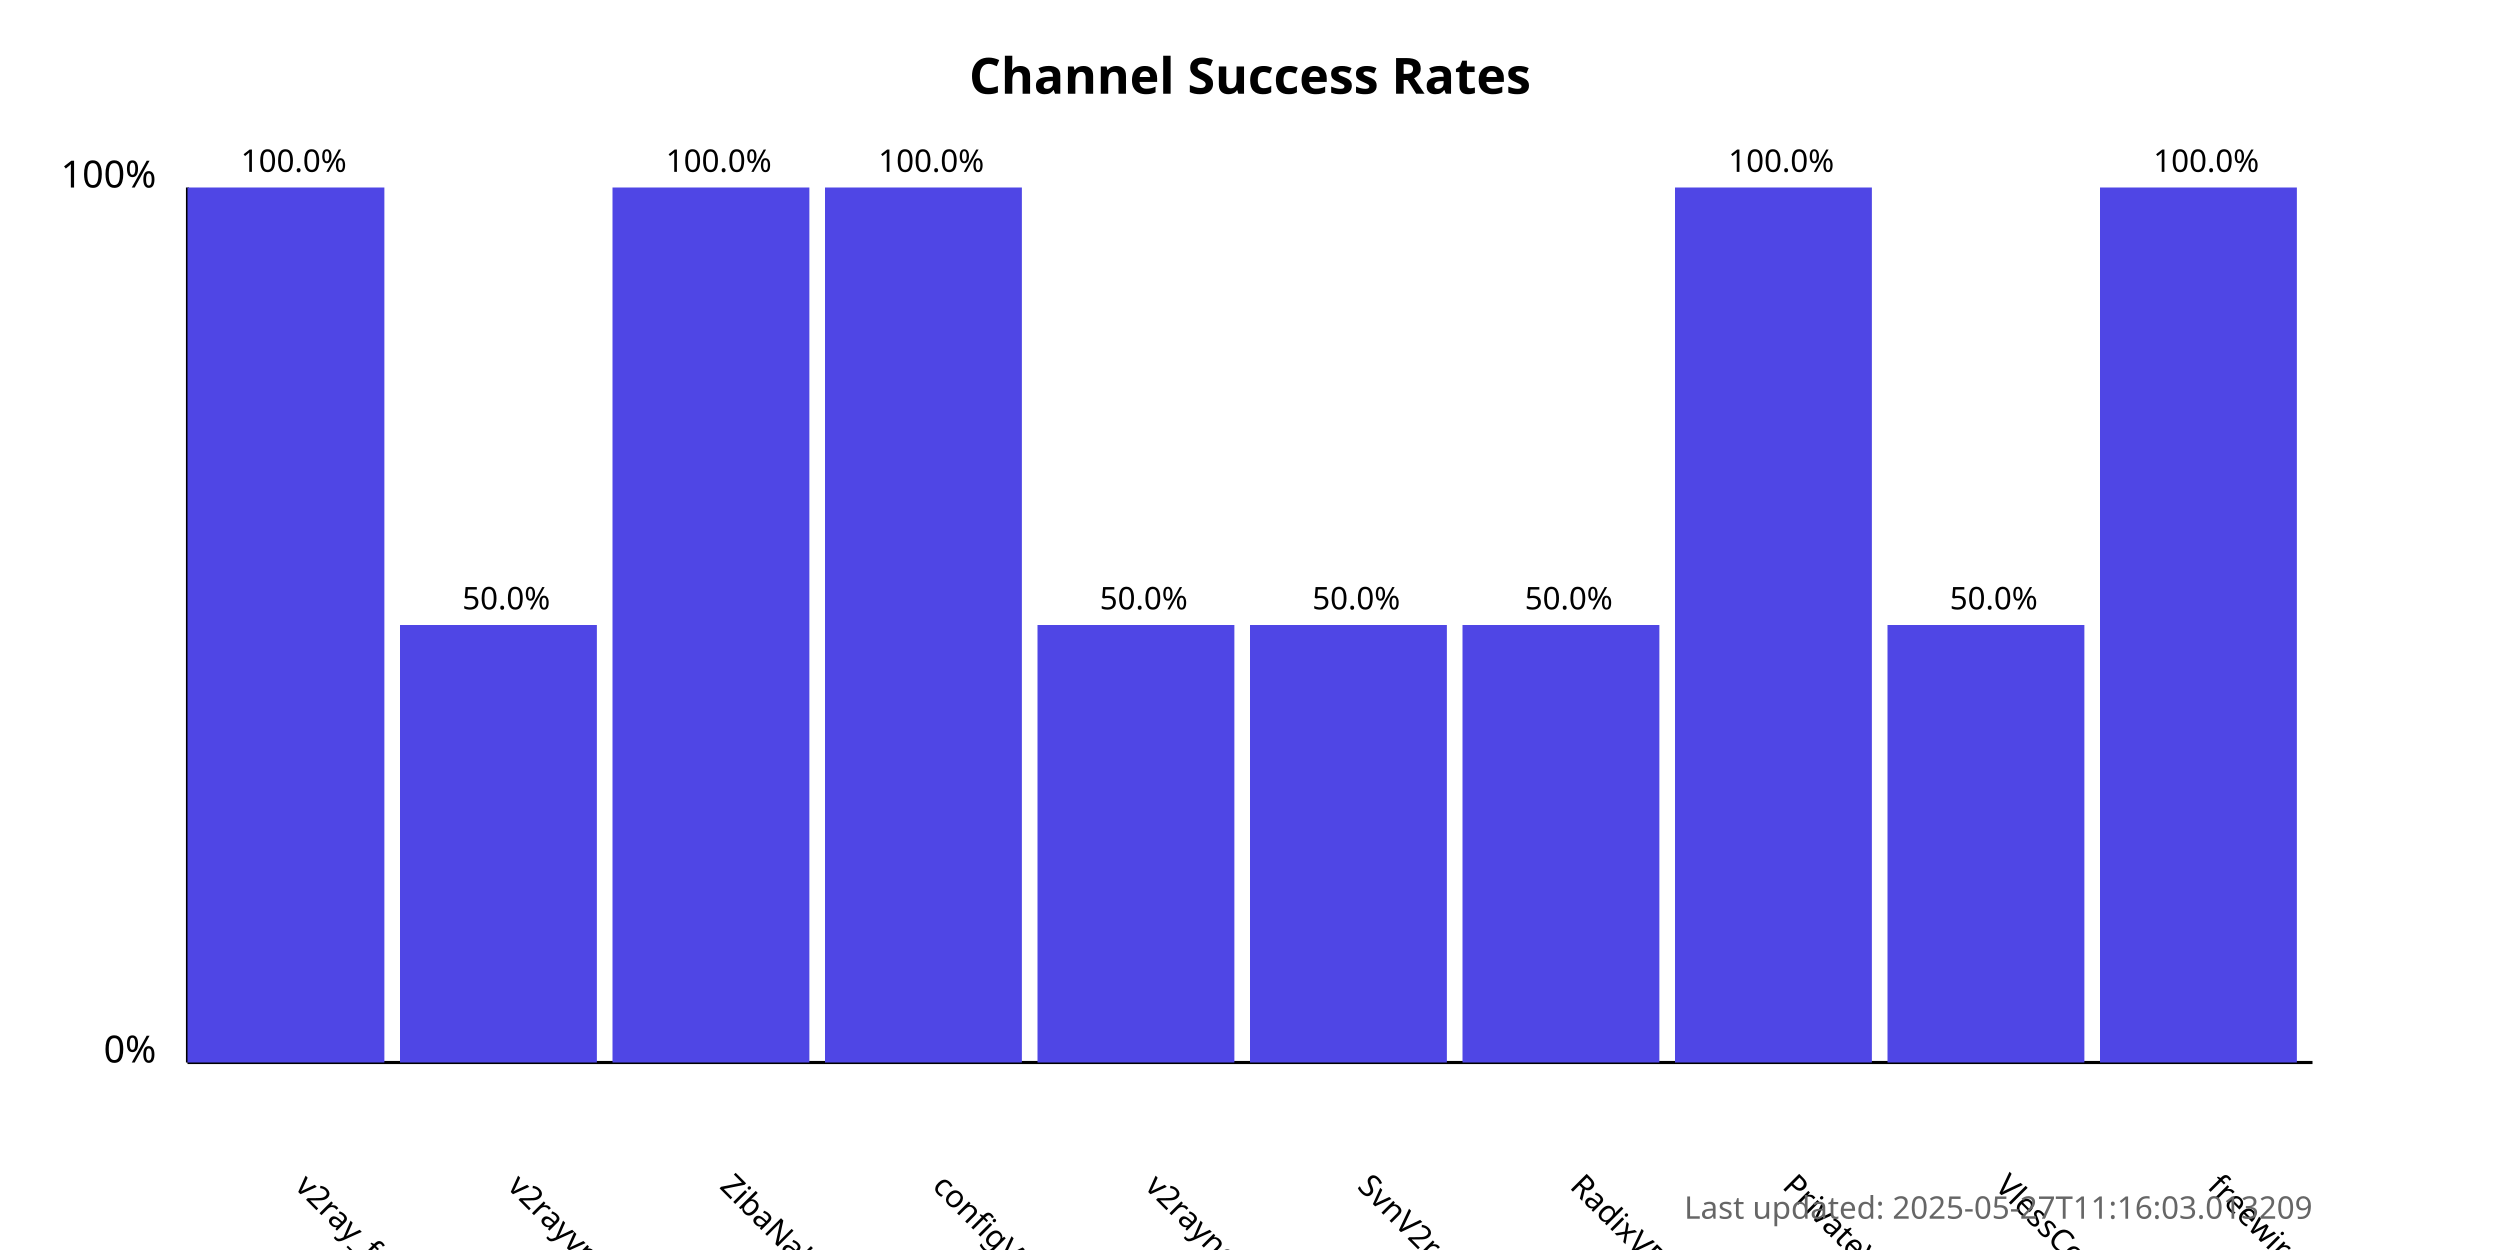
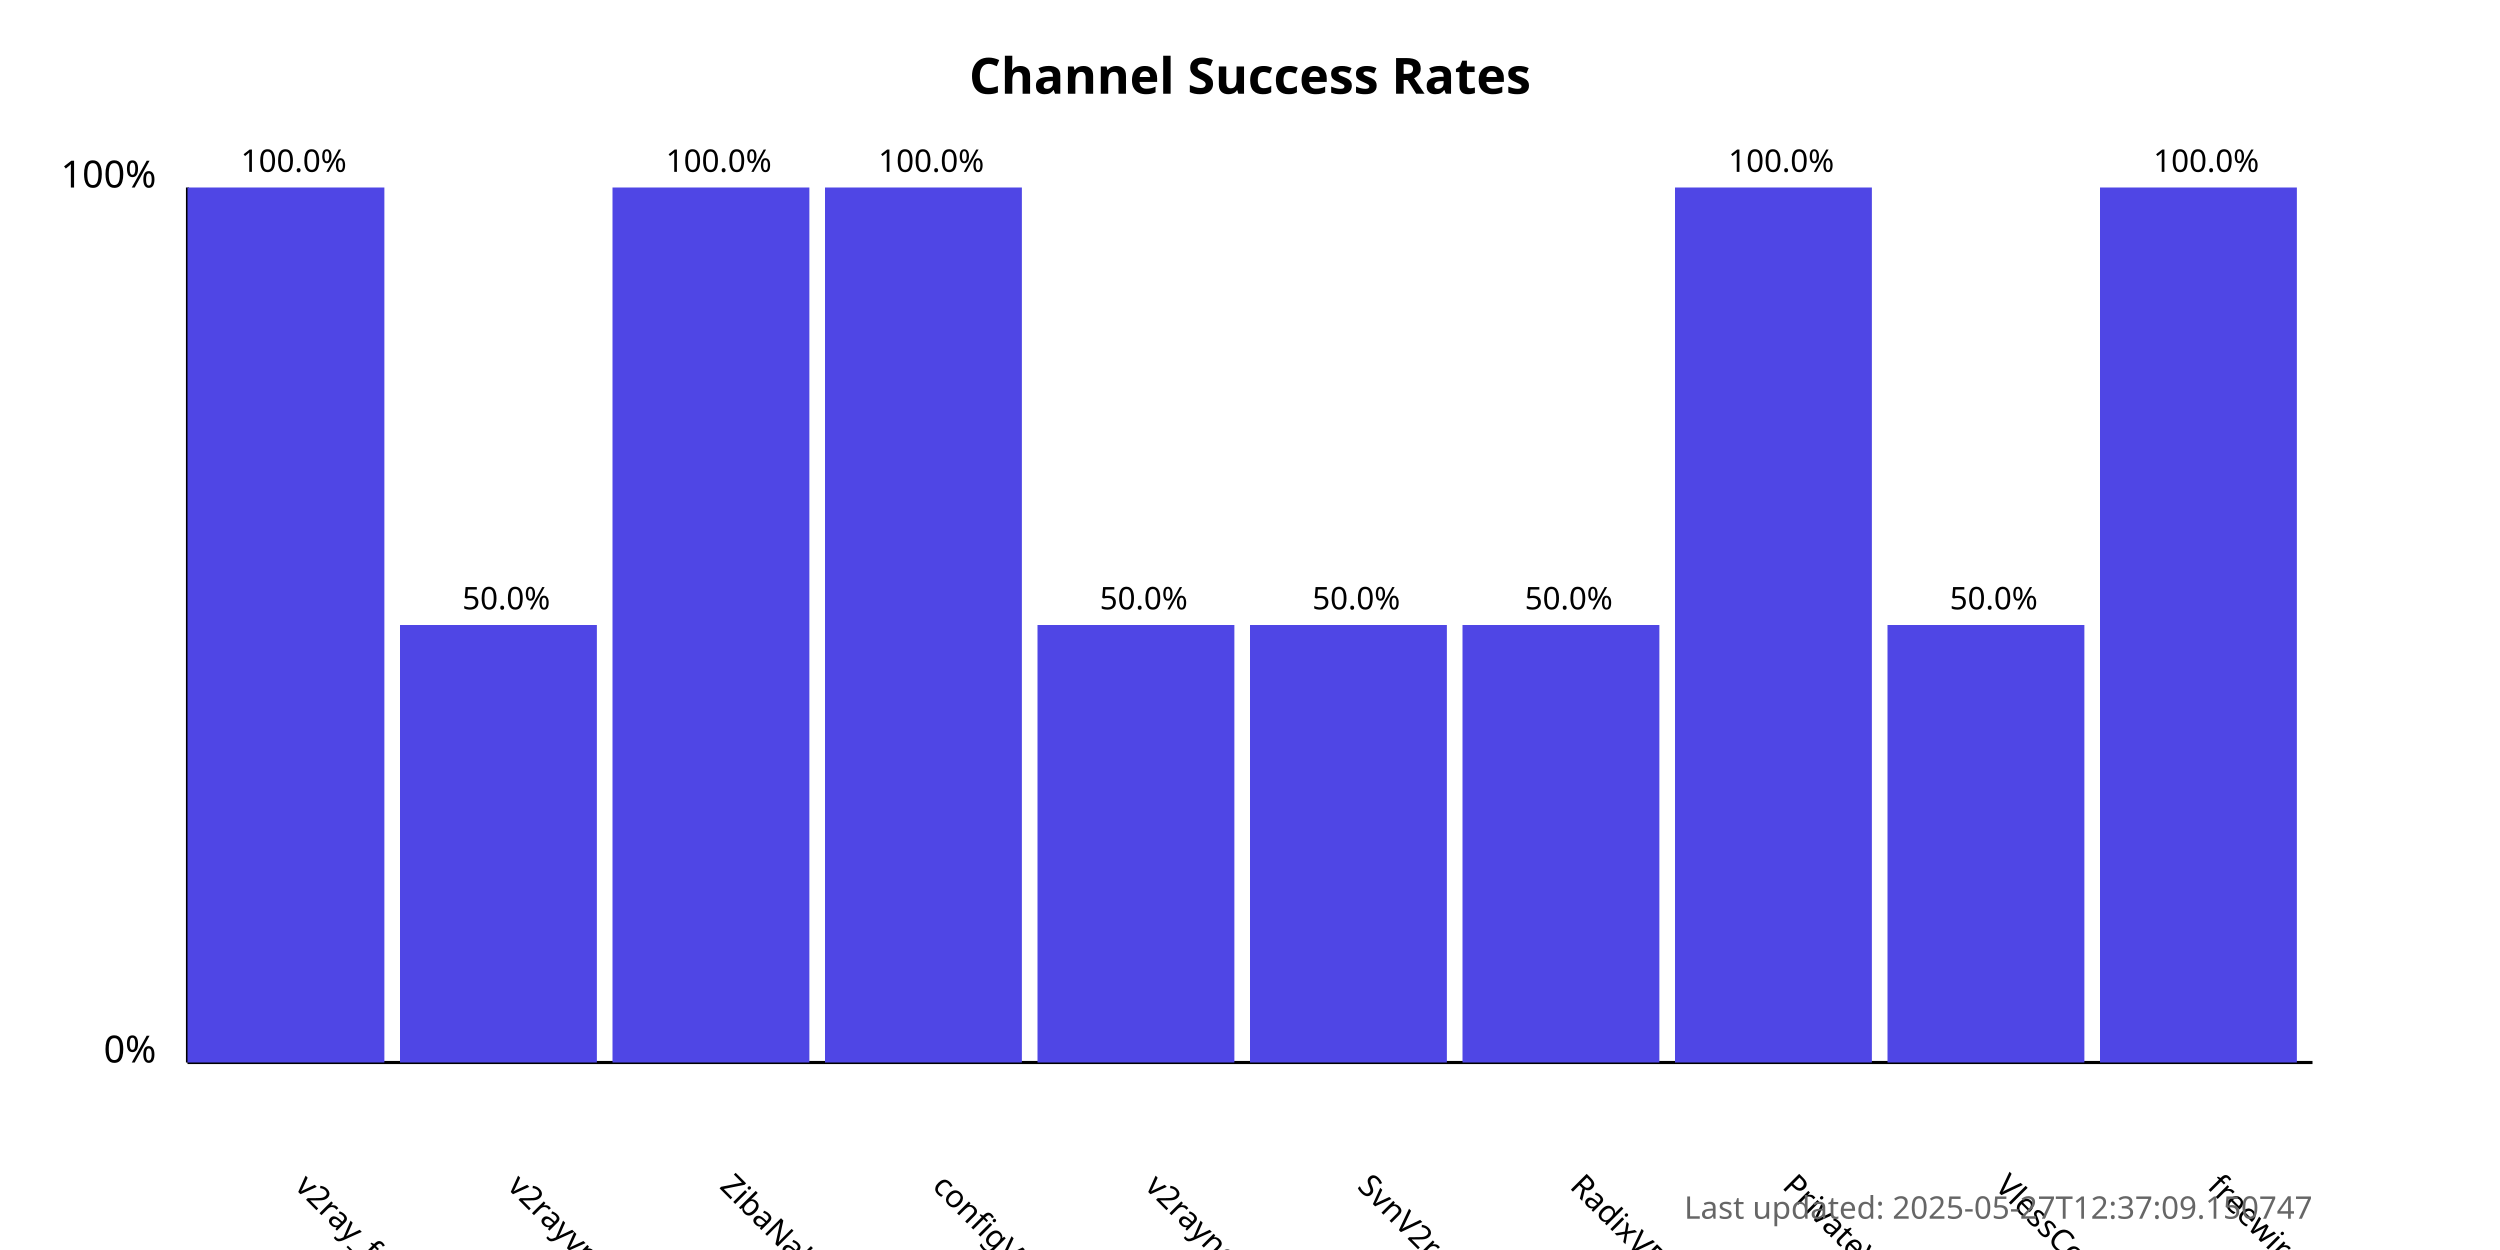
<svg xmlns="http://www.w3.org/2000/svg" width="800" height="400">
  <style>
            .chart-title { font: bold 16px sans-serif; }
            .axis-label { font: 12px sans-serif; }
            .tick-label { font: 10px sans-serif; }
            .bar { fill: #4f46e5; }
            .bar:hover { fill: #6366f1; }
            .timestamp { font: 10px sans-serif; fill: #666; }
        </style>
  <text x="400.0" y="30" text-anchor="middle" class="chart-title">
            Channel Success Rates
        </text>
  <line x1="60" y1="340" x2="60" y2="60" stroke="black" stroke-width="1" />
  <line x1="60" y1="340" x2="740" y2="340" stroke="black" stroke-width="1" />
  <text x="50" y="340" text-anchor="end" class="axis-label">0%</text>
  <text x="50" y="60" text-anchor="end" class="axis-label">100%</text>
  <g>
    <rect x="60" y="60.0" width="63.0" height="280.0" class="bar" />
    <text x="94.0" y="380" transform="rotate(45, 94.0, 380)" text-anchor="start" class="tick-label">
                v2ray_free_conf
            </text>
    <text x="94.0" y="55.0" text-anchor="middle" class="tick-label">
                100.0%
            </text>
  </g>
  <g>
    <rect x="128.0" y="200.0" width="63.0" height="140.0" class="bar" />
    <text x="162.0" y="380" transform="rotate(45, 162.0, 380)" text-anchor="start" class="tick-label">
                v2rayvpno
            </text>
    <text x="162.0" y="195.0" text-anchor="middle" class="tick-label">
                50.0%
            </text>
  </g>
  <g>
    <rect x="196.0" y="60.0" width="63.0" height="280.0" class="bar" />
    <text x="230.0" y="380" transform="rotate(45, 230.0, 380)" text-anchor="start" class="tick-label">
                ZibaNabz
            </text>
    <text x="230.0" y="55.0" text-anchor="middle" class="tick-label">
                100.0%
            </text>
  </g>
  <g>
    <rect x="264.0" y="60.0" width="63.0" height="280.0" class="bar" />
    <text x="298.0" y="380" transform="rotate(45, 298.0, 380)" text-anchor="start" class="tick-label">
                configV2rayForFree
            </text>
    <text x="298.0" y="55.0" text-anchor="middle" class="tick-label">
                100.0%
            </text>
  </g>
  <g>
    <rect x="332.0" y="200.0" width="63.0" height="140.0" class="bar" />
    <text x="366.0" y="380" transform="rotate(45, 366.0, 380)" text-anchor="start" class="tick-label">
                v2rayngvpn
            </text>
    <text x="366.0" y="195.0" text-anchor="middle" class="tick-label">
                50.0%
            </text>
  </g>
  <g>
    <rect x="400.0" y="200.0" width="63.0" height="140.0" class="bar" />
    <text x="434.0" y="380" transform="rotate(45, 434.0, 380)" text-anchor="start" class="tick-label">
                SvnV2ray
            </text>
    <text x="434.0" y="195.0" text-anchor="middle" class="tick-label">
                50.0%
            </text>
  </g>
  <g>
    <rect x="468.0" y="200.0" width="63.0" height="140.0" class="bar" />
    <text x="502.0" y="380" transform="rotate(45, 502.0, 380)" text-anchor="start" class="tick-label">
                RadixVPN
            </text>
    <text x="502.0" y="195.0" text-anchor="middle" class="tick-label">
                50.0%
            </text>
  </g>
  <g>
    <rect x="536.0" y="60.0" width="63.0" height="280.0" class="bar" />
    <text x="570.0" y="380" transform="rotate(45, 570.0, 380)" text-anchor="start" class="tick-label">
                PrivateVPNs
            </text>
    <text x="570.0" y="55.0" text-anchor="middle" class="tick-label">
                100.0%
            </text>
  </g>
  <g>
    <rect x="604.0" y="200.0" width="63.0" height="140.0" class="bar" />
    <text x="638.0" y="380" transform="rotate(45, 638.0, 380)" text-anchor="start" class="tick-label">
                VlessConfig
            </text>
    <text x="638.0" y="195.0" text-anchor="middle" class="tick-label">
                50.0%
            </text>
  </g>
  <g>
    <rect x="672.0" y="60.0" width="63.0" height="280.0" class="bar" />
    <text x="706.0" y="380" transform="rotate(45, 706.0, 380)" text-anchor="start" class="tick-label">
                freewireguard
            </text>
    <text x="706.0" y="55.0" text-anchor="middle" class="tick-label">
                100.0%
            </text>
  </g>
  <text x="740" y="390" text-anchor="end" class="timestamp">
-             Last updated: 2025-05-27T11:16:03.013209
+             Last updated: 2025-05-27T12:37:09.150747
        </text>
</svg>
